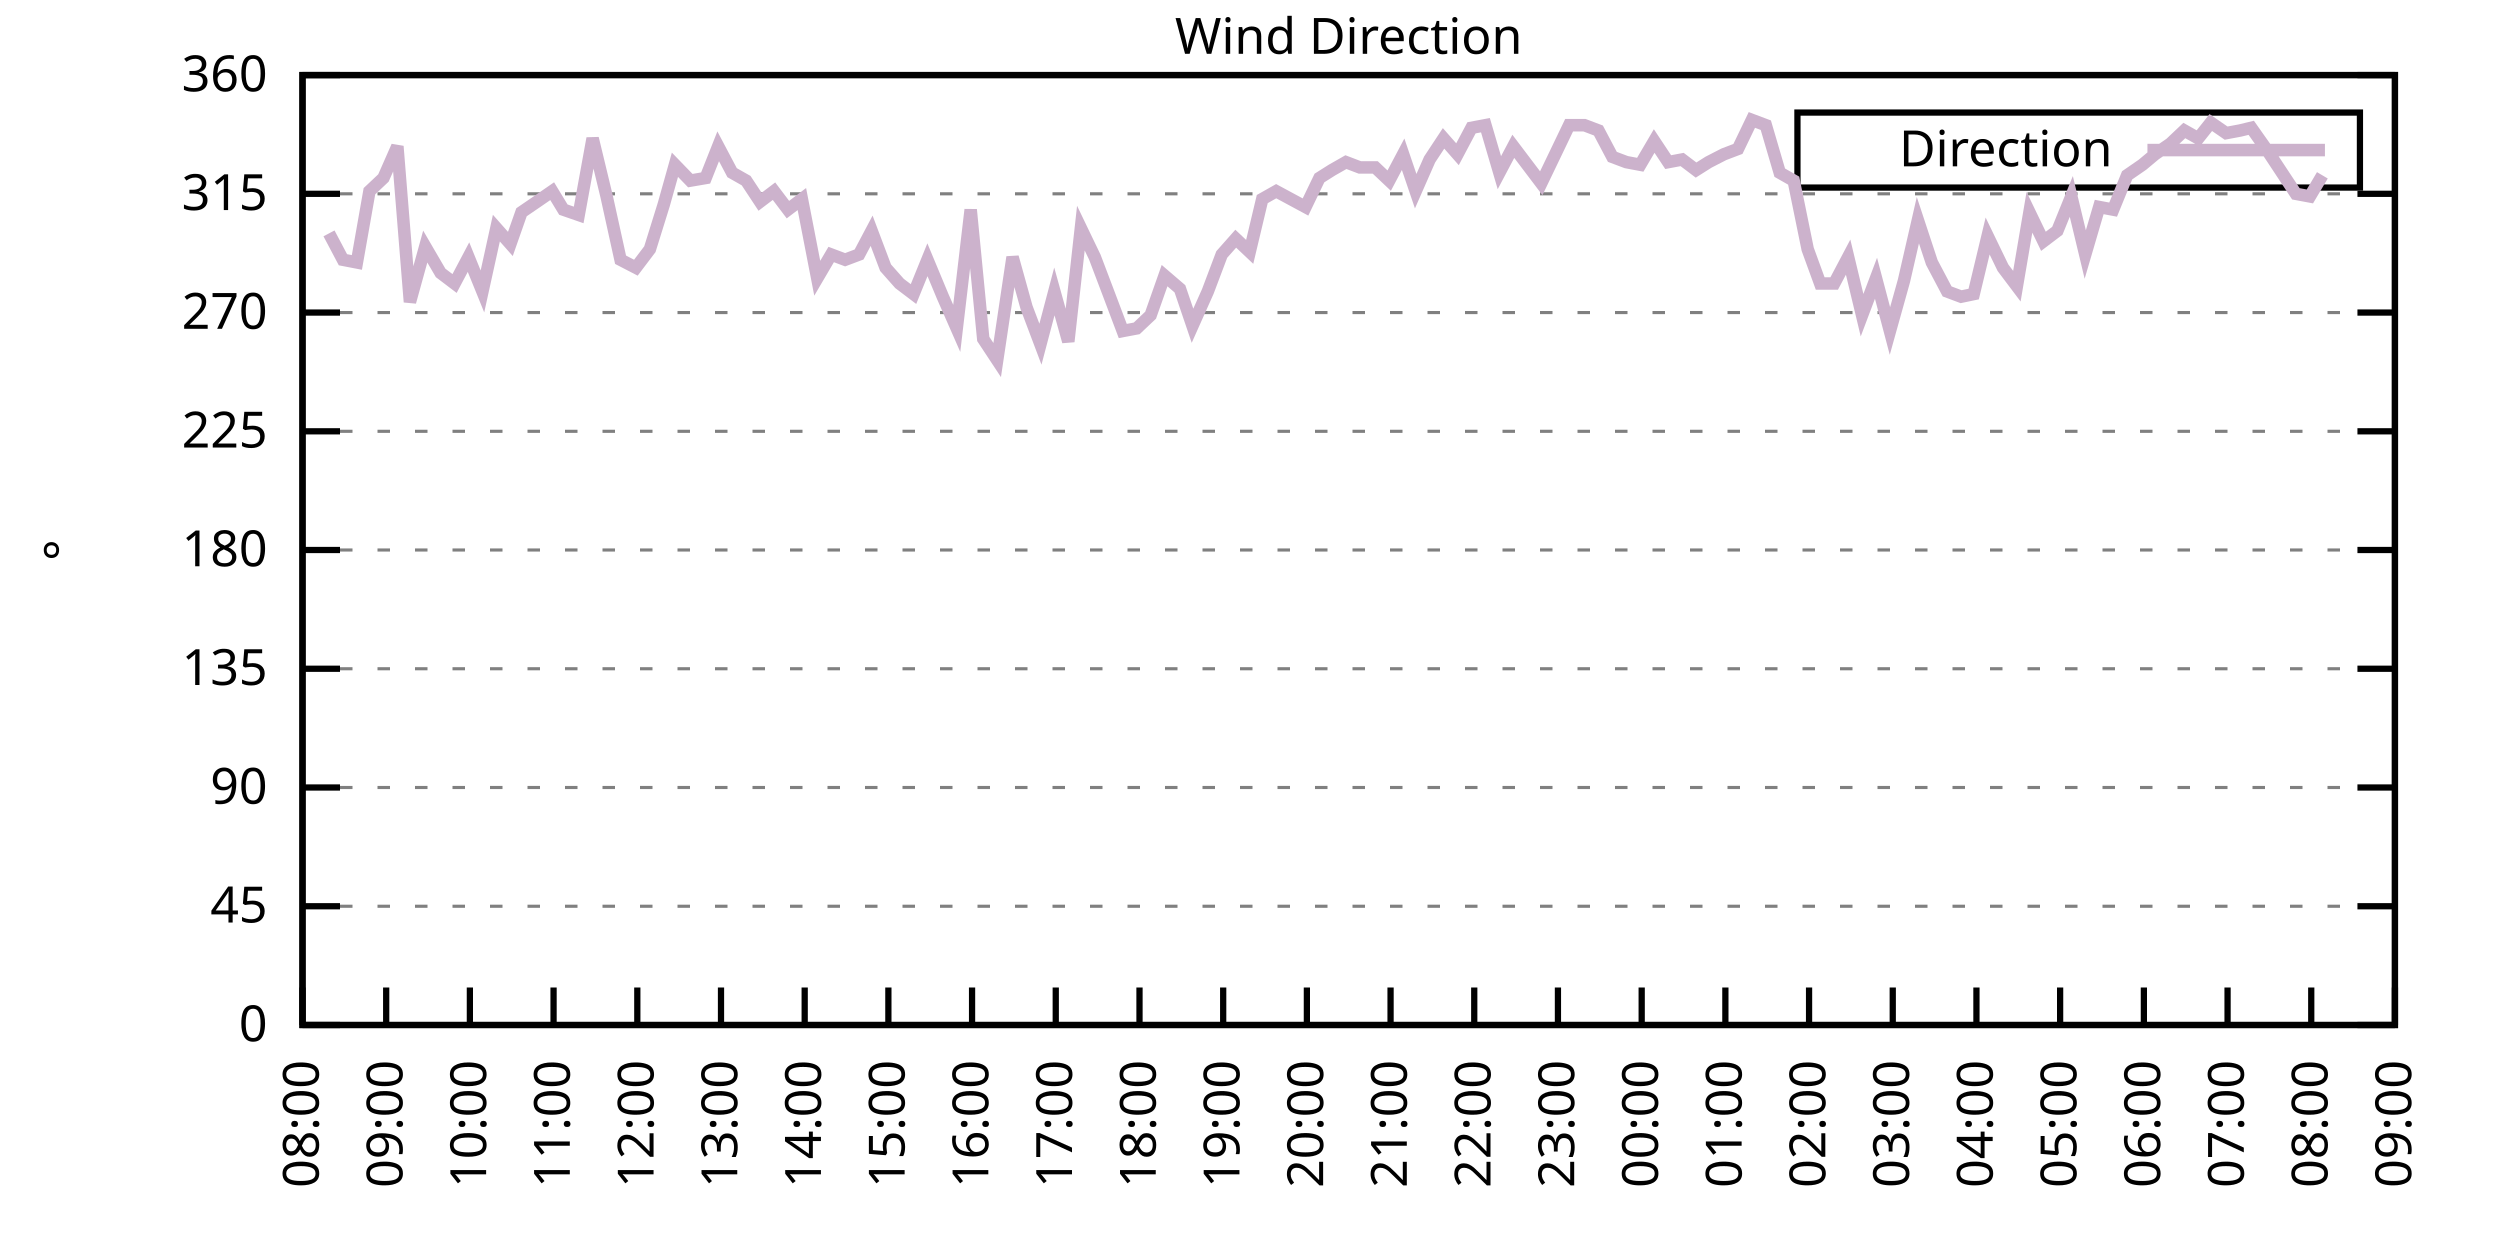
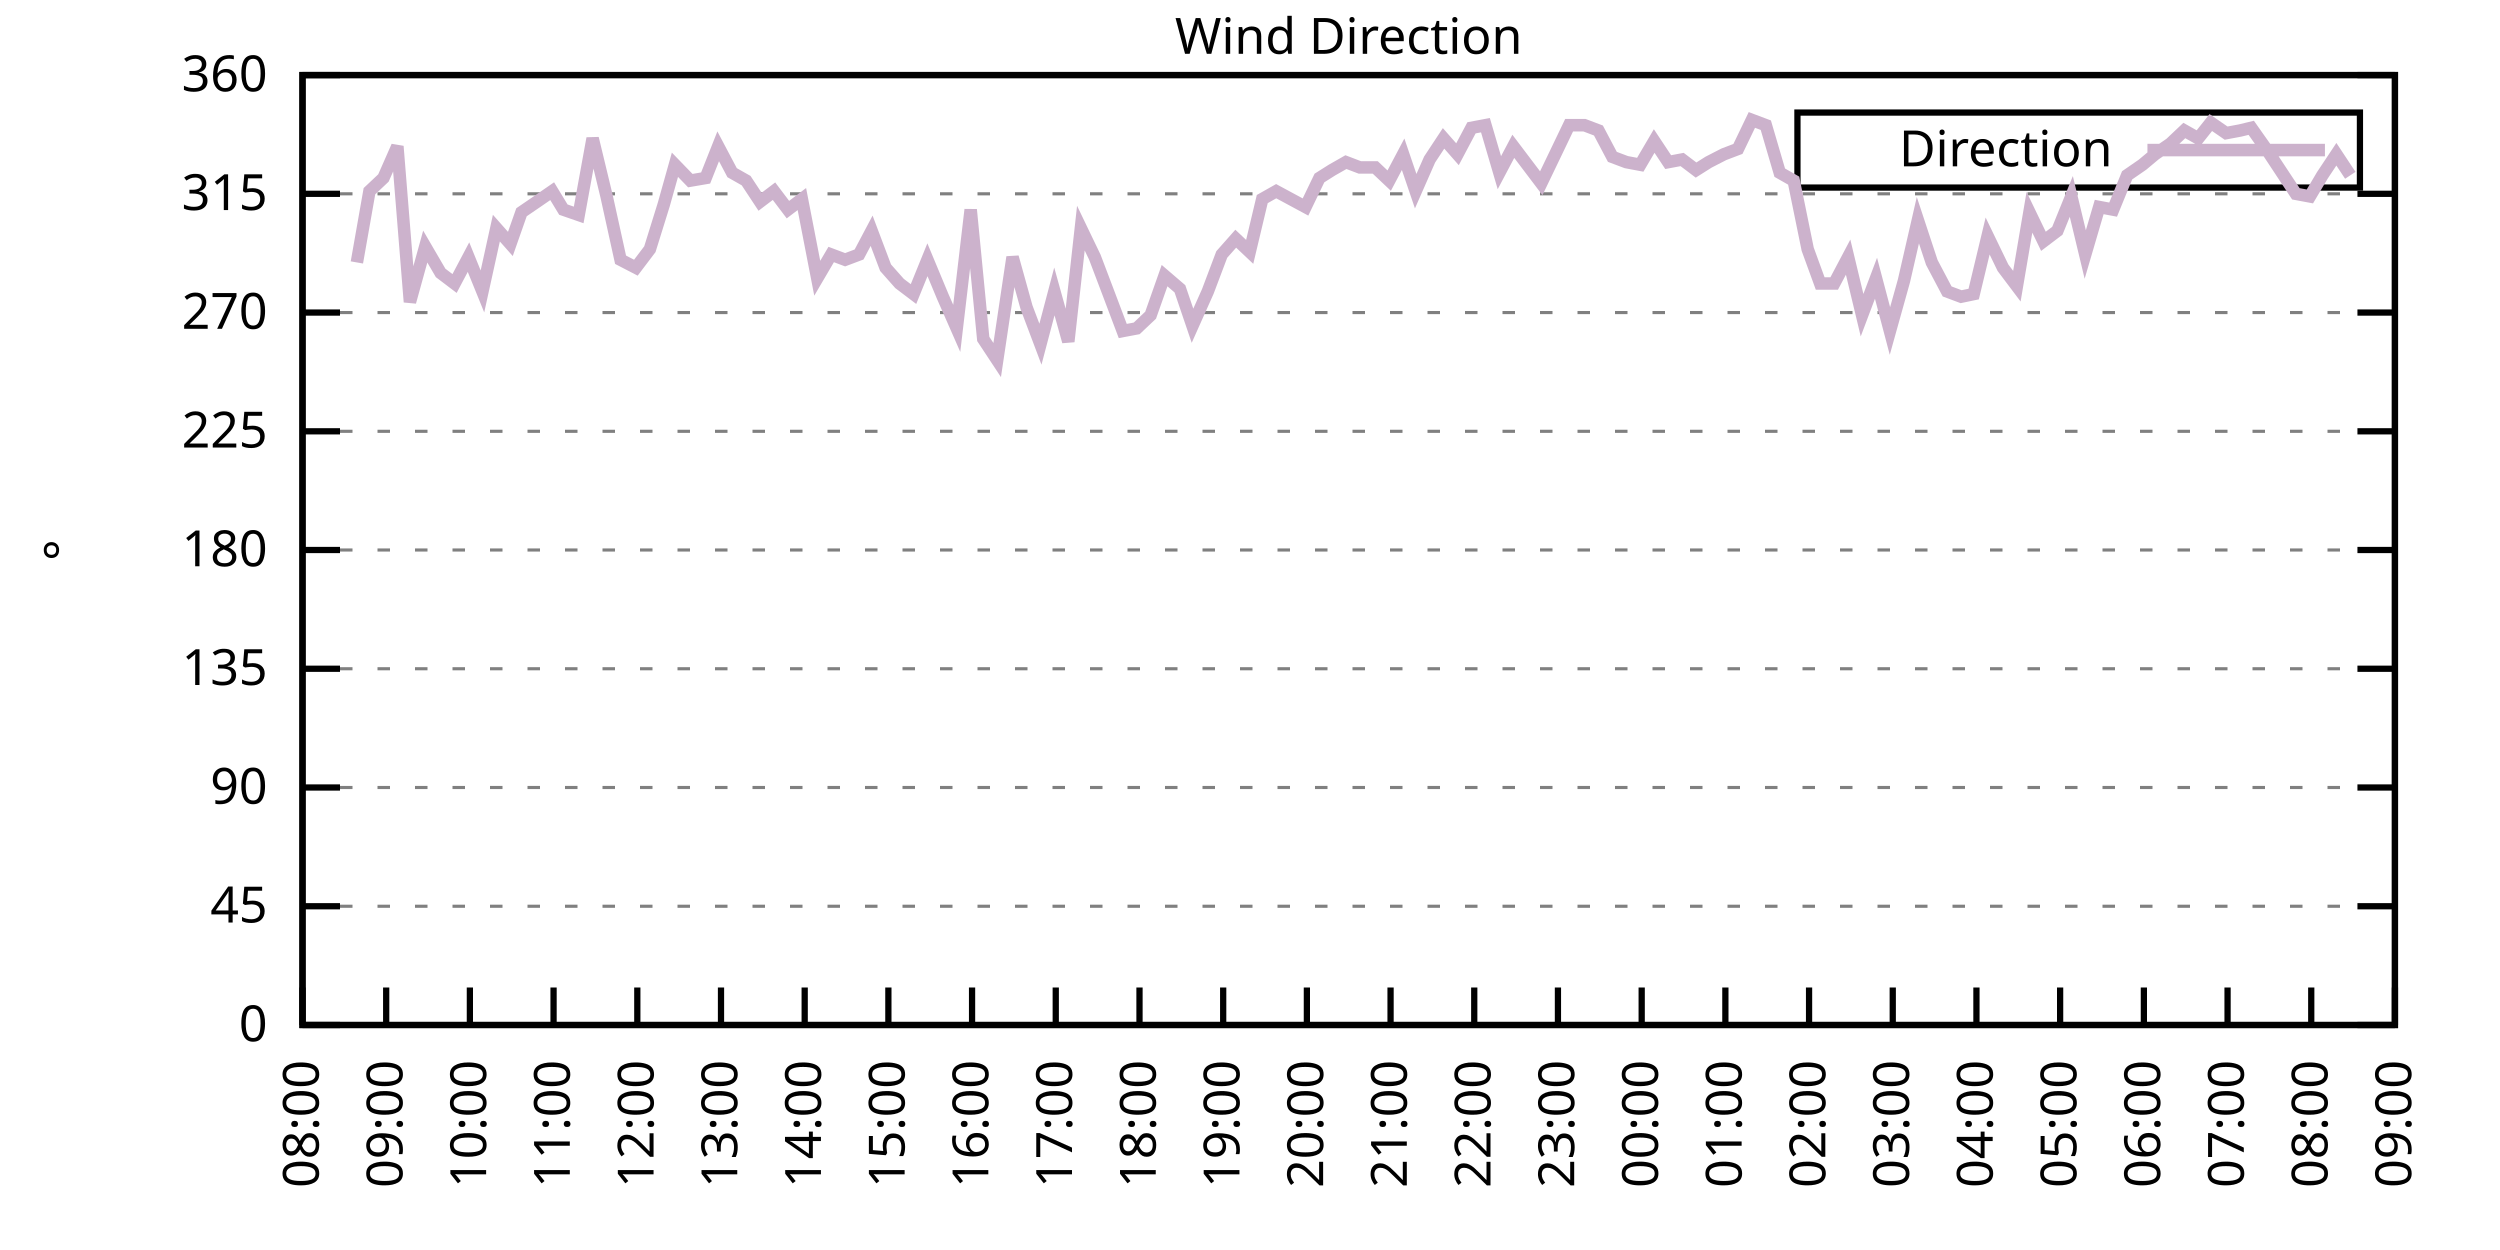
<svg xmlns="http://www.w3.org/2000/svg" xmlns:xlink="http://www.w3.org/1999/xlink" width="400" height="200" viewBox="0 0 400 200">
  <g id="gnuplot_canvas">
    <rect x="0" y="0" width="400" height="200" fill="none" />
    <defs>
      <circle id="gpDot" r="0.5" stroke-width="0.5" stroke="currentColor" />
      <path id="gpPt0" stroke-width="0.333" stroke="currentColor" d="M-1,0 h2 M0,-1 v2" />
      <path id="gpPt1" stroke-width="0.333" stroke="currentColor" d="M-1,-1 L1,1 M1,-1 L-1,1" />
      <path id="gpPt2" stroke-width="0.333" stroke="currentColor" d="M-1,0 L1,0 M0,-1 L0,1 M-1,-1 L1,1 M-1,1 L1,-1" />
      <rect id="gpPt3" stroke-width="0.333" stroke="currentColor" x="-1" y="-1" width="2" height="2" />
      <rect id="gpPt4" stroke-width="0.333" stroke="currentColor" fill="currentColor" x="-1" y="-1" width="2" height="2" />
      <circle id="gpPt5" stroke-width="0.333" stroke="currentColor" cx="0" cy="0" r="1" />
      <use xlink:href="#gpPt5" id="gpPt6" fill="currentColor" stroke="none" />
      <path id="gpPt7" stroke-width="0.333" stroke="currentColor" d="M0,-1.33 L-1.33,0.67 L1.33,0.67 z" />
      <use xlink:href="#gpPt7" id="gpPt8" fill="currentColor" stroke="none" />
      <use xlink:href="#gpPt7" id="gpPt9" stroke="currentColor" transform="rotate(180)" />
      <use xlink:href="#gpPt9" id="gpPt10" fill="currentColor" stroke="none" />
      <use xlink:href="#gpPt3" id="gpPt11" stroke="currentColor" transform="rotate(45)" />
      <use xlink:href="#gpPt11" id="gpPt12" fill="currentColor" stroke="none" />
      <path id="gpPt13" stroke-width="0.333" stroke="currentColor" d="M0,1.330 L1.265,0.411 L0.782,-1.067 L-0.782,-1.076 L-1.265,0.411 z" />
      <use xlink:href="#gpPt13" id="gpPt14" fill="currentColor" stroke="none" />
      <filter id="textbox" filterUnits="objectBoundingBox" x="0" y="0" height="1" width="1">
        <feFlood flood-color="white" flood-opacity="1" result="bgnd" />
        <feComposite in="SourceGraphic" in2="bgnd" operator="atop" />
      </filter>
      <filter id="greybox" filterUnits="objectBoundingBox" x="0" y="0" height="1" width="1">
        <feFlood flood-color="lightgrey" flood-opacity="1" result="grey" />
        <feComposite in="SourceGraphic" in2="grey" operator="atop" />
      </filter>
    </defs>
    <g fill="none" color="white" stroke="currentColor" stroke-width="1.00" stroke-linecap="butt" stroke-linejoin="miter">
</g>
    <g fill="none" color="black" stroke="currentColor" stroke-width="1.00" stroke-linecap="butt" stroke-linejoin="miter">
      <g stroke="none" shape-rendering="crispEdges">
        <polygon fill="rgb(255, 255, 255)" points="48.40,164.00 383.18,164.00 383.18,12.02 48.40,12.02 " />
      </g>
    </g>
    <g fill="none" color="black" stroke="currentColor" stroke-width="1.00" stroke-linecap="butt" stroke-linejoin="miter">
</g>
    <g fill="none" color="black" stroke="black" stroke-width="0.50" stroke-linecap="butt" stroke-linejoin="miter">
</g>
    <g fill="none" color="gray" stroke="currentColor" stroke-width="0.50" stroke-linecap="butt" stroke-linejoin="miter">
      <path stroke="gray" stroke-dasharray="2,4" class="gridline" d="M48.40,164.00 L383.19,164.00  " />
    </g>
    <g fill="none" color="gray" stroke="gray" stroke-width="1.00" stroke-linecap="butt" stroke-linejoin="miter">
</g>
    <g fill="none" color="black" stroke="currentColor" stroke-width="1.00" stroke-linecap="butt" stroke-linejoin="miter">
      <path stroke="black" d="M48.40,164.00 L54.40,164.00 M383.19,164.00 L377.19,164.00  " />
      <g transform="translate(42.80,166.60)" stroke="none" fill="black" font-family="Sans" font-size="8.00" text-anchor="end">
        <text>
          <tspan font-family="Sans"> 0</tspan>
        </text>
      </g>
    </g>
    <g fill="none" color="black" stroke="currentColor" stroke-width="1.00" stroke-linecap="butt" stroke-linejoin="miter">
</g>
    <g fill="none" color="black" stroke="black" stroke-width="0.50" stroke-linecap="butt" stroke-linejoin="miter">
</g>
    <g fill="none" color="gray" stroke="currentColor" stroke-width="0.50" stroke-linecap="butt" stroke-linejoin="miter">
      <path stroke="gray" stroke-dasharray="2,4" class="gridline" d="M48.40,145.00 L383.19,145.00  " />
    </g>
    <g fill="none" color="gray" stroke="gray" stroke-width="1.00" stroke-linecap="butt" stroke-linejoin="miter">
</g>
    <g fill="none" color="black" stroke="currentColor" stroke-width="1.00" stroke-linecap="butt" stroke-linejoin="miter">
      <path stroke="black" d="M48.40,145.00 L54.40,145.00 M383.19,145.00 L377.19,145.00  " />
      <g transform="translate(42.80,147.60)" stroke="none" fill="black" font-family="Sans" font-size="8.00" text-anchor="end">
        <text>
          <tspan font-family="Sans"> 45</tspan>
        </text>
      </g>
    </g>
    <g fill="none" color="black" stroke="currentColor" stroke-width="1.00" stroke-linecap="butt" stroke-linejoin="miter">
</g>
    <g fill="none" color="black" stroke="black" stroke-width="0.50" stroke-linecap="butt" stroke-linejoin="miter">
</g>
    <g fill="none" color="gray" stroke="currentColor" stroke-width="0.50" stroke-linecap="butt" stroke-linejoin="miter">
      <path stroke="gray" stroke-dasharray="2,4" class="gridline" d="M48.40,126.00 L383.19,126.00  " />
    </g>
    <g fill="none" color="gray" stroke="gray" stroke-width="1.00" stroke-linecap="butt" stroke-linejoin="miter">
</g>
    <g fill="none" color="black" stroke="currentColor" stroke-width="1.00" stroke-linecap="butt" stroke-linejoin="miter">
      <path stroke="black" d="M48.40,126.00 L54.40,126.00 M383.19,126.00 L377.19,126.00  " />
      <g transform="translate(42.80,128.60)" stroke="none" fill="black" font-family="Sans" font-size="8.00" text-anchor="end">
        <text>
          <tspan font-family="Sans"> 90</tspan>
        </text>
      </g>
    </g>
    <g fill="none" color="black" stroke="currentColor" stroke-width="1.00" stroke-linecap="butt" stroke-linejoin="miter">
</g>
    <g fill="none" color="black" stroke="black" stroke-width="0.50" stroke-linecap="butt" stroke-linejoin="miter">
</g>
    <g fill="none" color="gray" stroke="currentColor" stroke-width="0.50" stroke-linecap="butt" stroke-linejoin="miter">
      <path stroke="gray" stroke-dasharray="2,4" class="gridline" d="M48.40,107.00 L383.19,107.00  " />
    </g>
    <g fill="none" color="gray" stroke="gray" stroke-width="1.00" stroke-linecap="butt" stroke-linejoin="miter">
</g>
    <g fill="none" color="black" stroke="currentColor" stroke-width="1.00" stroke-linecap="butt" stroke-linejoin="miter">
      <path stroke="black" d="M48.40,107.00 L54.40,107.00 M383.19,107.00 L377.19,107.00  " />
      <g transform="translate(42.80,109.60)" stroke="none" fill="black" font-family="Sans" font-size="8.00" text-anchor="end">
        <text>
          <tspan font-family="Sans"> 135</tspan>
        </text>
      </g>
    </g>
    <g fill="none" color="black" stroke="currentColor" stroke-width="1.00" stroke-linecap="butt" stroke-linejoin="miter">
</g>
    <g fill="none" color="black" stroke="black" stroke-width="0.50" stroke-linecap="butt" stroke-linejoin="miter">
</g>
    <g fill="none" color="gray" stroke="currentColor" stroke-width="0.50" stroke-linecap="butt" stroke-linejoin="miter">
      <path stroke="gray" stroke-dasharray="2,4" class="gridline" d="M48.40,88.00 L383.19,88.00  " />
    </g>
    <g fill="none" color="gray" stroke="gray" stroke-width="1.00" stroke-linecap="butt" stroke-linejoin="miter">
</g>
    <g fill="none" color="black" stroke="currentColor" stroke-width="1.00" stroke-linecap="butt" stroke-linejoin="miter">
      <path stroke="black" d="M48.40,88.00 L54.40,88.00 M383.19,88.00 L377.19,88.00  " />
      <g transform="translate(42.80,90.60)" stroke="none" fill="black" font-family="Sans" font-size="8.00" text-anchor="end">
        <text>
          <tspan font-family="Sans"> 180</tspan>
        </text>
      </g>
    </g>
    <g fill="none" color="black" stroke="currentColor" stroke-width="1.00" stroke-linecap="butt" stroke-linejoin="miter">
</g>
    <g fill="none" color="black" stroke="black" stroke-width="0.50" stroke-linecap="butt" stroke-linejoin="miter">
</g>
    <g fill="none" color="gray" stroke="currentColor" stroke-width="0.50" stroke-linecap="butt" stroke-linejoin="miter">
      <path stroke="gray" stroke-dasharray="2,4" class="gridline" d="M48.40,69.01 L383.19,69.01  " />
    </g>
    <g fill="none" color="gray" stroke="gray" stroke-width="1.00" stroke-linecap="butt" stroke-linejoin="miter">
</g>
    <g fill="none" color="black" stroke="currentColor" stroke-width="1.00" stroke-linecap="butt" stroke-linejoin="miter">
      <path stroke="black" d="M48.40,69.01 L54.40,69.01 M383.19,69.01 L377.19,69.01  " />
      <g transform="translate(42.80,71.61)" stroke="none" fill="black" font-family="Sans" font-size="8.00" text-anchor="end">
        <text>
          <tspan font-family="Sans"> 225</tspan>
        </text>
      </g>
    </g>
    <g fill="none" color="black" stroke="currentColor" stroke-width="1.00" stroke-linecap="butt" stroke-linejoin="miter">
</g>
    <g fill="none" color="black" stroke="black" stroke-width="0.50" stroke-linecap="butt" stroke-linejoin="miter">
</g>
    <g fill="none" color="gray" stroke="currentColor" stroke-width="0.50" stroke-linecap="butt" stroke-linejoin="miter">
      <path stroke="gray" stroke-dasharray="2,4" class="gridline" d="M48.40,50.01 L383.19,50.01  " />
    </g>
    <g fill="none" color="gray" stroke="gray" stroke-width="1.00" stroke-linecap="butt" stroke-linejoin="miter">
</g>
    <g fill="none" color="black" stroke="currentColor" stroke-width="1.00" stroke-linecap="butt" stroke-linejoin="miter">
      <path stroke="black" d="M48.40,50.01 L54.40,50.01 M383.19,50.01 L377.19,50.01  " />
      <g transform="translate(42.80,52.61)" stroke="none" fill="black" font-family="Sans" font-size="8.00" text-anchor="end">
        <text>
          <tspan font-family="Sans"> 270</tspan>
        </text>
      </g>
    </g>
    <g fill="none" color="black" stroke="currentColor" stroke-width="1.00" stroke-linecap="butt" stroke-linejoin="miter">
</g>
    <g fill="none" color="black" stroke="black" stroke-width="0.50" stroke-linecap="butt" stroke-linejoin="miter">
</g>
    <g fill="none" color="gray" stroke="currentColor" stroke-width="0.50" stroke-linecap="butt" stroke-linejoin="miter">
      <path stroke="gray" stroke-dasharray="2,4" class="gridline" d="M48.40,31.01 L383.19,31.01  " />
    </g>
    <g fill="none" color="gray" stroke="gray" stroke-width="1.00" stroke-linecap="butt" stroke-linejoin="miter">
</g>
    <g fill="none" color="black" stroke="currentColor" stroke-width="1.00" stroke-linecap="butt" stroke-linejoin="miter">
      <path stroke="black" d="M48.40,31.01 L54.40,31.01 M383.19,31.01 L377.19,31.01  " />
      <g transform="translate(42.80,33.61)" stroke="none" fill="black" font-family="Sans" font-size="8.00" text-anchor="end">
        <text>
          <tspan font-family="Sans"> 315</tspan>
        </text>
      </g>
    </g>
    <g fill="none" color="black" stroke="currentColor" stroke-width="1.00" stroke-linecap="butt" stroke-linejoin="miter">
</g>
    <g fill="none" color="black" stroke="black" stroke-width="0.50" stroke-linecap="butt" stroke-linejoin="miter">
</g>
    <g fill="none" color="gray" stroke="currentColor" stroke-width="0.50" stroke-linecap="butt" stroke-linejoin="miter">
      <path stroke="gray" stroke-dasharray="2,4" class="gridline" d="M48.40,12.01 L383.19,12.01  " />
    </g>
    <g fill="none" color="gray" stroke="gray" stroke-width="1.00" stroke-linecap="butt" stroke-linejoin="miter">
</g>
    <g fill="none" color="black" stroke="currentColor" stroke-width="1.00" stroke-linecap="butt" stroke-linejoin="miter">
      <path stroke="black" d="M48.40,12.01 L54.40,12.01 M383.19,12.01 L377.19,12.01  " />
      <g transform="translate(42.80,14.61)" stroke="none" fill="black" font-family="Sans" font-size="8.00" text-anchor="end">
        <text>
          <tspan font-family="Sans"> 360</tspan>
        </text>
      </g>
    </g>
    <g fill="none" color="black" stroke="currentColor" stroke-width="1.00" stroke-linecap="butt" stroke-linejoin="miter">
      <path stroke="black" d="M48.40,164.00 L48.40,158.00  " />
      <g transform="translate(51.00,169.60) rotate(270.00)" stroke="none" fill="black" font-family="Sans" font-size="8.00" text-anchor="end">
        <text>
          <tspan font-family="Sans">08:00</tspan>
        </text>
      </g>
    </g>
    <g fill="none" color="black" stroke="currentColor" stroke-width="1.00" stroke-linecap="butt" stroke-linejoin="miter">
      <path stroke="black" d="M61.79,164.00 L61.79,158.00  " />
      <g transform="translate(64.39,169.60) rotate(270.00)" stroke="none" fill="black" font-family="Sans" font-size="8.00" text-anchor="end">
        <text>
          <tspan font-family="Sans">09:00</tspan>
        </text>
      </g>
    </g>
    <g fill="none" color="black" stroke="currentColor" stroke-width="1.00" stroke-linecap="butt" stroke-linejoin="miter">
      <path stroke="black" d="M75.18,164.00 L75.18,158.00  " />
      <g transform="translate(77.78,169.60) rotate(270.00)" stroke="none" fill="black" font-family="Sans" font-size="8.00" text-anchor="end">
        <text>
          <tspan font-family="Sans">10:00</tspan>
        </text>
      </g>
    </g>
    <g fill="none" color="black" stroke="currentColor" stroke-width="1.00" stroke-linecap="butt" stroke-linejoin="miter">
      <path stroke="black" d="M88.57,164.00 L88.57,158.00  " />
      <g transform="translate(91.17,169.60) rotate(270.00)" stroke="none" fill="black" font-family="Sans" font-size="8.00" text-anchor="end">
        <text>
          <tspan font-family="Sans">11:00</tspan>
        </text>
      </g>
    </g>
    <g fill="none" color="black" stroke="currentColor" stroke-width="1.00" stroke-linecap="butt" stroke-linejoin="miter">
      <path stroke="black" d="M101.97,164.00 L101.97,158.00  " />
      <g transform="translate(104.57,169.60) rotate(270.00)" stroke="none" fill="black" font-family="Sans" font-size="8.00" text-anchor="end">
        <text>
          <tspan font-family="Sans">12:00</tspan>
        </text>
      </g>
    </g>
    <g fill="none" color="black" stroke="currentColor" stroke-width="1.00" stroke-linecap="butt" stroke-linejoin="miter">
      <path stroke="black" d="M115.36,164.00 L115.36,158.00  " />
      <g transform="translate(117.96,169.60) rotate(270.00)" stroke="none" fill="black" font-family="Sans" font-size="8.00" text-anchor="end">
        <text>
          <tspan font-family="Sans">13:00</tspan>
        </text>
      </g>
    </g>
    <g fill="none" color="black" stroke="currentColor" stroke-width="1.00" stroke-linecap="butt" stroke-linejoin="miter">
      <path stroke="black" d="M128.75,164.00 L128.75,158.00  " />
      <g transform="translate(131.35,169.60) rotate(270.00)" stroke="none" fill="black" font-family="Sans" font-size="8.00" text-anchor="end">
        <text>
          <tspan font-family="Sans">14:00</tspan>
        </text>
      </g>
    </g>
    <g fill="none" color="black" stroke="currentColor" stroke-width="1.00" stroke-linecap="butt" stroke-linejoin="miter">
      <path stroke="black" d="M142.14,164.00 L142.14,158.00  " />
      <g transform="translate(144.74,169.60) rotate(270.00)" stroke="none" fill="black" font-family="Sans" font-size="8.00" text-anchor="end">
        <text>
          <tspan font-family="Sans">15:00</tspan>
        </text>
      </g>
    </g>
    <g fill="none" color="black" stroke="currentColor" stroke-width="1.00" stroke-linecap="butt" stroke-linejoin="miter">
      <path stroke="black" d="M155.53,164.00 L155.53,158.00  " />
      <g transform="translate(158.13,169.60) rotate(270.00)" stroke="none" fill="black" font-family="Sans" font-size="8.00" text-anchor="end">
        <text>
          <tspan font-family="Sans">16:00</tspan>
        </text>
      </g>
    </g>
    <g fill="none" color="black" stroke="currentColor" stroke-width="1.00" stroke-linecap="butt" stroke-linejoin="miter">
      <path stroke="black" d="M168.92,164.00 L168.92,158.00  " />
      <g transform="translate(171.52,169.60) rotate(270.00)" stroke="none" fill="black" font-family="Sans" font-size="8.00" text-anchor="end">
        <text>
          <tspan font-family="Sans">17:00</tspan>
        </text>
      </g>
    </g>
    <g fill="none" color="black" stroke="currentColor" stroke-width="1.00" stroke-linecap="butt" stroke-linejoin="miter">
      <path stroke="black" d="M182.32,164.00 L182.32,158.00  " />
      <g transform="translate(184.92,169.60) rotate(270.00)" stroke="none" fill="black" font-family="Sans" font-size="8.00" text-anchor="end">
        <text>
          <tspan font-family="Sans">18:00</tspan>
        </text>
      </g>
    </g>
    <g fill="none" color="black" stroke="currentColor" stroke-width="1.00" stroke-linecap="butt" stroke-linejoin="miter">
      <path stroke="black" d="M195.71,164.00 L195.71,158.00  " />
      <g transform="translate(198.31,169.60) rotate(270.00)" stroke="none" fill="black" font-family="Sans" font-size="8.00" text-anchor="end">
        <text>
          <tspan font-family="Sans">19:00</tspan>
        </text>
      </g>
    </g>
    <g fill="none" color="black" stroke="currentColor" stroke-width="1.00" stroke-linecap="butt" stroke-linejoin="miter">
      <path stroke="black" d="M209.10,164.00 L209.10,158.00  " />
      <g transform="translate(211.70,169.60) rotate(270.00)" stroke="none" fill="black" font-family="Sans" font-size="8.00" text-anchor="end">
        <text>
          <tspan font-family="Sans">20:00</tspan>
        </text>
      </g>
    </g>
    <g fill="none" color="black" stroke="currentColor" stroke-width="1.00" stroke-linecap="butt" stroke-linejoin="miter">
      <path stroke="black" d="M222.49,164.00 L222.49,158.00  " />
      <g transform="translate(225.09,169.60) rotate(270.00)" stroke="none" fill="black" font-family="Sans" font-size="8.00" text-anchor="end">
        <text>
          <tspan font-family="Sans">21:00</tspan>
        </text>
      </g>
    </g>
    <g fill="none" color="black" stroke="currentColor" stroke-width="1.00" stroke-linecap="butt" stroke-linejoin="miter">
      <path stroke="black" d="M235.88,164.00 L235.88,158.00  " />
      <g transform="translate(238.48,169.60) rotate(270.00)" stroke="none" fill="black" font-family="Sans" font-size="8.00" text-anchor="end">
        <text>
          <tspan font-family="Sans">22:00</tspan>
        </text>
      </g>
    </g>
    <g fill="none" color="black" stroke="currentColor" stroke-width="1.00" stroke-linecap="butt" stroke-linejoin="miter">
      <path stroke="black" d="M249.27,164.00 L249.27,158.00  " />
      <g transform="translate(251.87,169.60) rotate(270.00)" stroke="none" fill="black" font-family="Sans" font-size="8.00" text-anchor="end">
        <text>
          <tspan font-family="Sans">23:00</tspan>
        </text>
      </g>
    </g>
    <g fill="none" color="black" stroke="currentColor" stroke-width="1.00" stroke-linecap="butt" stroke-linejoin="miter">
      <path stroke="black" d="M262.67,164.00 L262.67,158.00  " />
      <g transform="translate(265.27,169.60) rotate(270.00)" stroke="none" fill="black" font-family="Sans" font-size="8.00" text-anchor="end">
        <text>
          <tspan font-family="Sans">00:00</tspan>
        </text>
      </g>
    </g>
    <g fill="none" color="black" stroke="currentColor" stroke-width="1.00" stroke-linecap="butt" stroke-linejoin="miter">
      <path stroke="black" d="M276.06,164.00 L276.06,158.00  " />
      <g transform="translate(278.66,169.60) rotate(270.00)" stroke="none" fill="black" font-family="Sans" font-size="8.00" text-anchor="end">
        <text>
          <tspan font-family="Sans">01:00</tspan>
        </text>
      </g>
    </g>
    <g fill="none" color="black" stroke="currentColor" stroke-width="1.00" stroke-linecap="butt" stroke-linejoin="miter">
      <path stroke="black" d="M289.45,164.00 L289.45,158.00  " />
      <g transform="translate(292.05,169.60) rotate(270.00)" stroke="none" fill="black" font-family="Sans" font-size="8.00" text-anchor="end">
        <text>
          <tspan font-family="Sans">02:00</tspan>
        </text>
      </g>
    </g>
    <g fill="none" color="black" stroke="currentColor" stroke-width="1.00" stroke-linecap="butt" stroke-linejoin="miter">
      <path stroke="black" d="M302.84,164.00 L302.84,158.00  " />
      <g transform="translate(305.44,169.60) rotate(270.00)" stroke="none" fill="black" font-family="Sans" font-size="8.00" text-anchor="end">
        <text>
          <tspan font-family="Sans">03:00</tspan>
        </text>
      </g>
    </g>
    <g fill="none" color="black" stroke="currentColor" stroke-width="1.00" stroke-linecap="butt" stroke-linejoin="miter">
      <path stroke="black" d="M316.23,164.00 L316.23,158.00  " />
      <g transform="translate(318.83,169.60) rotate(270.00)" stroke="none" fill="black" font-family="Sans" font-size="8.00" text-anchor="end">
        <text>
          <tspan font-family="Sans">04:00</tspan>
        </text>
      </g>
    </g>
    <g fill="none" color="black" stroke="currentColor" stroke-width="1.00" stroke-linecap="butt" stroke-linejoin="miter">
      <path stroke="black" d="M329.62,164.00 L329.62,158.00  " />
      <g transform="translate(332.22,169.60) rotate(270.00)" stroke="none" fill="black" font-family="Sans" font-size="8.00" text-anchor="end">
        <text>
          <tspan font-family="Sans">05:00</tspan>
        </text>
      </g>
    </g>
    <g fill="none" color="black" stroke="currentColor" stroke-width="1.00" stroke-linecap="butt" stroke-linejoin="miter">
      <path stroke="black" d="M343.02,164.00 L343.02,158.00  " />
      <g transform="translate(345.62,169.60) rotate(270.00)" stroke="none" fill="black" font-family="Sans" font-size="8.00" text-anchor="end">
        <text>
          <tspan font-family="Sans">06:00</tspan>
        </text>
      </g>
    </g>
    <g fill="none" color="black" stroke="currentColor" stroke-width="1.00" stroke-linecap="butt" stroke-linejoin="miter">
      <path stroke="black" d="M356.41,164.00 L356.41,158.00  " />
      <g transform="translate(359.01,169.60) rotate(270.00)" stroke="none" fill="black" font-family="Sans" font-size="8.00" text-anchor="end">
        <text>
          <tspan font-family="Sans">07:00</tspan>
        </text>
      </g>
    </g>
    <g fill="none" color="black" stroke="currentColor" stroke-width="1.00" stroke-linecap="butt" stroke-linejoin="miter">
      <path stroke="black" d="M369.80,164.00 L369.80,158.00  " />
      <g transform="translate(372.40,169.60) rotate(270.00)" stroke="none" fill="black" font-family="Sans" font-size="8.00" text-anchor="end">
        <text>
          <tspan font-family="Sans">08:00</tspan>
        </text>
      </g>
    </g>
    <g fill="none" color="black" stroke="currentColor" stroke-width="1.00" stroke-linecap="butt" stroke-linejoin="miter">
      <path stroke="black" d="M383.19,164.00 L383.19,158.00  " />
      <g transform="translate(385.79,169.60) rotate(270.00)" stroke="none" fill="black" font-family="Sans" font-size="8.00" text-anchor="end">
        <text>
          <tspan font-family="Sans">09:00</tspan>
        </text>
      </g>
    </g>
    <g fill="none" color="black" stroke="currentColor" stroke-width="1.00" stroke-linecap="butt" stroke-linejoin="miter">
</g>
    <g fill="none" color="black" stroke="currentColor" stroke-width="1.00" stroke-linecap="butt" stroke-linejoin="miter">
      <path stroke="black" d="M48.40,12.01 L48.40,164.00 L383.19,164.00 L383.19,12.01 L48.40,12.01 Z  " />
    </g>
    <g fill="none" color="black" stroke="currentColor" stroke-width="1.00" stroke-linecap="butt" stroke-linejoin="miter">
</g>
    <g fill="none" color="black" stroke="currentColor" stroke-width="1.00" stroke-linecap="butt" stroke-linejoin="miter">
      <path stroke="black" d="M287.59,30.01 L287.59,18.01 L377.59,18.01 L377.59,30.01 L287.59,30.01 Z  " />
    </g>
    <g id="Wind_direction_plot_1">
      <g fill="none" color="white" stroke="black" stroke-width="2.00" stroke-linecap="butt" stroke-linejoin="miter">
</g>
      <g fill="none" color="black" stroke="currentColor" stroke-width="2.00" stroke-linecap="butt" stroke-linejoin="miter">
        <g transform="translate(337.99,26.61)" stroke="none" fill="black" font-family="Sans" font-size="8.00" text-anchor="end">
          <text>
            <tspan font-family="Sans">Direction</tspan>
          </text>
        </g>
      </g>
      <g fill="none" color="black" stroke="currentColor" stroke-width="2.00" stroke-linecap="butt" stroke-linejoin="miter">
-         <path stroke="rgb(204, 178, 204)" d="M343.59,24.01 L371.99,24.01 M52.64,37.34 L54.87,41.56 L57.10,41.99 L59.11,30.59 L61.35,28.48 L63.58,23.41   L65.59,48.32 L68.04,39.45 L70.50,43.67 L72.73,45.36 L74.96,41.14 L77.19,46.63 L79.42,36.50 L81.66,39.03   L83.44,33.96 L85.90,32.28 L88.35,30.59 L90.14,33.54 L92.59,34.39 L94.82,22.14 L97.06,31.43 L99.29,41.56   L101.74,42.83 L103.98,39.87 L106.21,32.70 L107.99,26.36 L110.45,28.90 L112.90,28.48 L114.91,23.41 L117.14,27.63   L119.38,28.90 L121.61,32.28 L123.84,30.59 L126.07,33.54 L128.30,31.85 L130.76,44.52 L132.99,40.72 L135.22,41.56   L137.45,40.72 L139.46,36.92 L141.69,42.83 L143.93,45.36 L146.16,47.05 L148.39,41.56 L150.85,47.47 L153.08,52.54   L155.31,33.54 L157.32,54.23 L159.55,57.61 L162.01,41.14 L164.24,49.16 L166.47,55.07 L168.70,46.63 L170.93,54.65   L172.94,36.50 L175.17,41.14 L177.41,47.05 L179.64,52.96 L181.87,52.54 L184.10,50.43 L186.33,44.10 L188.79,46.21   L190.80,52.12 L193.25,46.63 L195.48,40.72 L197.72,38.19 L199.95,40.30 L201.96,31.85 L204.19,30.59 L208.88,33.12   L211.11,28.48 L213.12,27.21 L215.35,25.94 L217.58,26.79 L220.04,26.79 L222.27,28.90 L224.50,24.68 L226.51,30.59   L228.74,25.52 L230.97,22.14 L233.20,24.68 L235.44,20.45 L237.67,20.03 L239.90,27.63 L242.13,23.41 L244.36,26.36   L246.60,29.32 L248.83,24.68 L251.06,20.03 L253.51,20.03 L255.75,20.88 L257.98,25.10 L260.21,25.94 L262.44,26.36   L264.67,22.56 L266.91,25.94 L269.14,25.52 L271.37,27.21 L273.38,25.94 L275.83,24.68 L278.07,23.83 L280.30,19.19   L282.53,20.03 L284.76,27.63 L286.99,28.90 L289.23,39.87 L291.23,45.36 L293.47,45.36 L295.70,41.14 L297.93,50.43   L300.16,44.52 L302.39,52.96 L304.63,44.94 L306.86,35.23 L309.09,41.99 L311.54,46.63 L313.78,47.47 L315.79,47.05   L318.02,37.76 L320.47,42.83 L322.70,45.79 L324.71,33.96 L326.95,38.61 L329.18,36.92 L331.41,31.43 L333.64,40.72   L335.87,33.12 L338.10,33.54 L340.34,28.05 L342.79,26.36 L344.80,24.68 L347.26,22.99 L349.49,20.88 L351.72,22.14   L353.73,19.61 L356.18,21.30 L358.42,20.88 L360.20,20.45 L362.88,24.25 L365.11,27.63 L367.34,31.01 L369.58,31.43   L371.58,28.05  " />
+         <path stroke="rgb(204, 178, 204)" d="M343.59,24.01 L371.99,24.01 M57.10,41.99 L59.11,30.59 L61.35,28.48 L63.58,23.41 L65.59,48.32 L68.04,39.45   L70.50,43.67 L72.73,45.36 L74.96,41.14 L77.19,46.63 L79.42,36.50 L81.66,39.03 L83.44,33.96 L85.90,32.28   L88.35,30.59 L90.14,33.54 L92.59,34.39 L94.82,22.14 L97.06,31.43 L99.29,41.56 L101.74,42.83 L103.98,39.87   L106.21,32.70 L107.99,26.36 L110.45,28.90 L112.90,28.48 L114.91,23.41 L117.14,27.63 L119.38,28.90 L121.61,32.28   L123.84,30.59 L126.07,33.54 L128.30,31.85 L130.76,44.52 L132.99,40.72 L135.22,41.56 L137.45,40.72 L139.46,36.92   L141.69,42.83 L143.93,45.36 L146.16,47.05 L148.39,41.56 L150.85,47.47 L153.08,52.54 L155.31,33.54 L157.32,54.23   L159.55,57.61 L162.01,41.14 L164.24,49.16 L166.47,55.07 L168.70,46.63 L170.93,54.65 L172.94,36.50 L175.17,41.14   L177.41,47.05 L179.64,52.96 L181.87,52.54 L184.10,50.43 L186.33,44.10 L188.79,46.21 L190.80,52.12 L193.25,46.63   L195.48,40.72 L197.72,38.19 L199.95,40.30 L201.96,31.85 L204.19,30.59 L208.88,33.12 L211.11,28.48 L213.12,27.21   L215.35,25.94 L217.58,26.79 L220.04,26.79 L222.27,28.90 L224.50,24.68 L226.51,30.59 L228.74,25.52 L230.97,22.14   L233.20,24.68 L235.44,20.45 L237.67,20.03 L239.90,27.63 L242.13,23.41 L244.36,26.36 L246.60,29.32 L248.83,24.68   L251.06,20.03 L253.51,20.03 L255.75,20.88 L257.98,25.10 L260.21,25.94 L262.44,26.36 L264.67,22.56 L266.91,25.94   L269.14,25.52 L271.37,27.21 L273.38,25.94 L275.83,24.68 L278.07,23.83 L280.30,19.19 L282.53,20.03 L284.76,27.63   L286.99,28.90 L289.23,39.87 L291.23,45.36 L293.47,45.36 L295.70,41.14 L297.93,50.43 L300.16,44.52 L302.39,52.96   L304.63,44.94 L306.86,35.23 L309.09,41.99 L311.54,46.63 L313.78,47.47 L315.79,47.05 L318.02,37.76 L320.47,42.83   L322.70,45.79 L324.71,33.96 L326.95,38.61 L329.18,36.92 L331.41,31.43 L333.64,40.72 L335.87,33.12 L338.10,33.54   L340.34,28.05 L342.79,26.36 L344.80,24.68 L347.26,22.99 L349.49,20.88 L351.72,22.14 L353.73,19.61 L356.18,21.30   L358.42,20.88 L360.20,20.45 L362.88,24.25 L365.11,27.63 L367.34,31.01 L369.58,31.43 L371.58,28.05 L373.82,24.68   L376.05,28.05  " />
      </g>
    </g>
    <g fill="none" color="black" stroke="currentColor" stroke-width="2.00" stroke-linecap="butt" stroke-linejoin="miter">
</g>
    <g fill="none" color="black" stroke="black" stroke-width="1.00" stroke-linecap="butt" stroke-linejoin="miter">
</g>
    <g fill="none" color="black" stroke="currentColor" stroke-width="1.00" stroke-linecap="butt" stroke-linejoin="miter">
      <path stroke="black" d="M48.40,12.01 L48.40,164.00 L383.19,164.00 L383.19,12.01 L48.40,12.01 Z  " />
      <g transform="translate(12.80,88.01) rotate(270.00)" stroke="none" fill="black" font-family="Sans" font-size="8.00" text-anchor="middle">
        <text>
          <tspan font-family="Sans">°</tspan>
        </text>
      </g>
    </g>
    <g fill="none" color="black" stroke="currentColor" stroke-width="1.00" stroke-linecap="butt" stroke-linejoin="miter">
</g>
    <g fill="none" color="black" stroke="currentColor" stroke-width="1.00" stroke-linecap="butt" stroke-linejoin="miter">
      <g transform="translate(215.79,8.61)" stroke="none" fill="black" font-family="Sans" font-size="8.00" text-anchor="middle">
        <text>
          <tspan font-family="Sans">Wind Direction</tspan>
        </text>
      </g>
    </g>
    <g fill="none" color="black" stroke="currentColor" stroke-width="1.00" stroke-linecap="butt" stroke-linejoin="miter">
</g>
  </g>
</svg>
